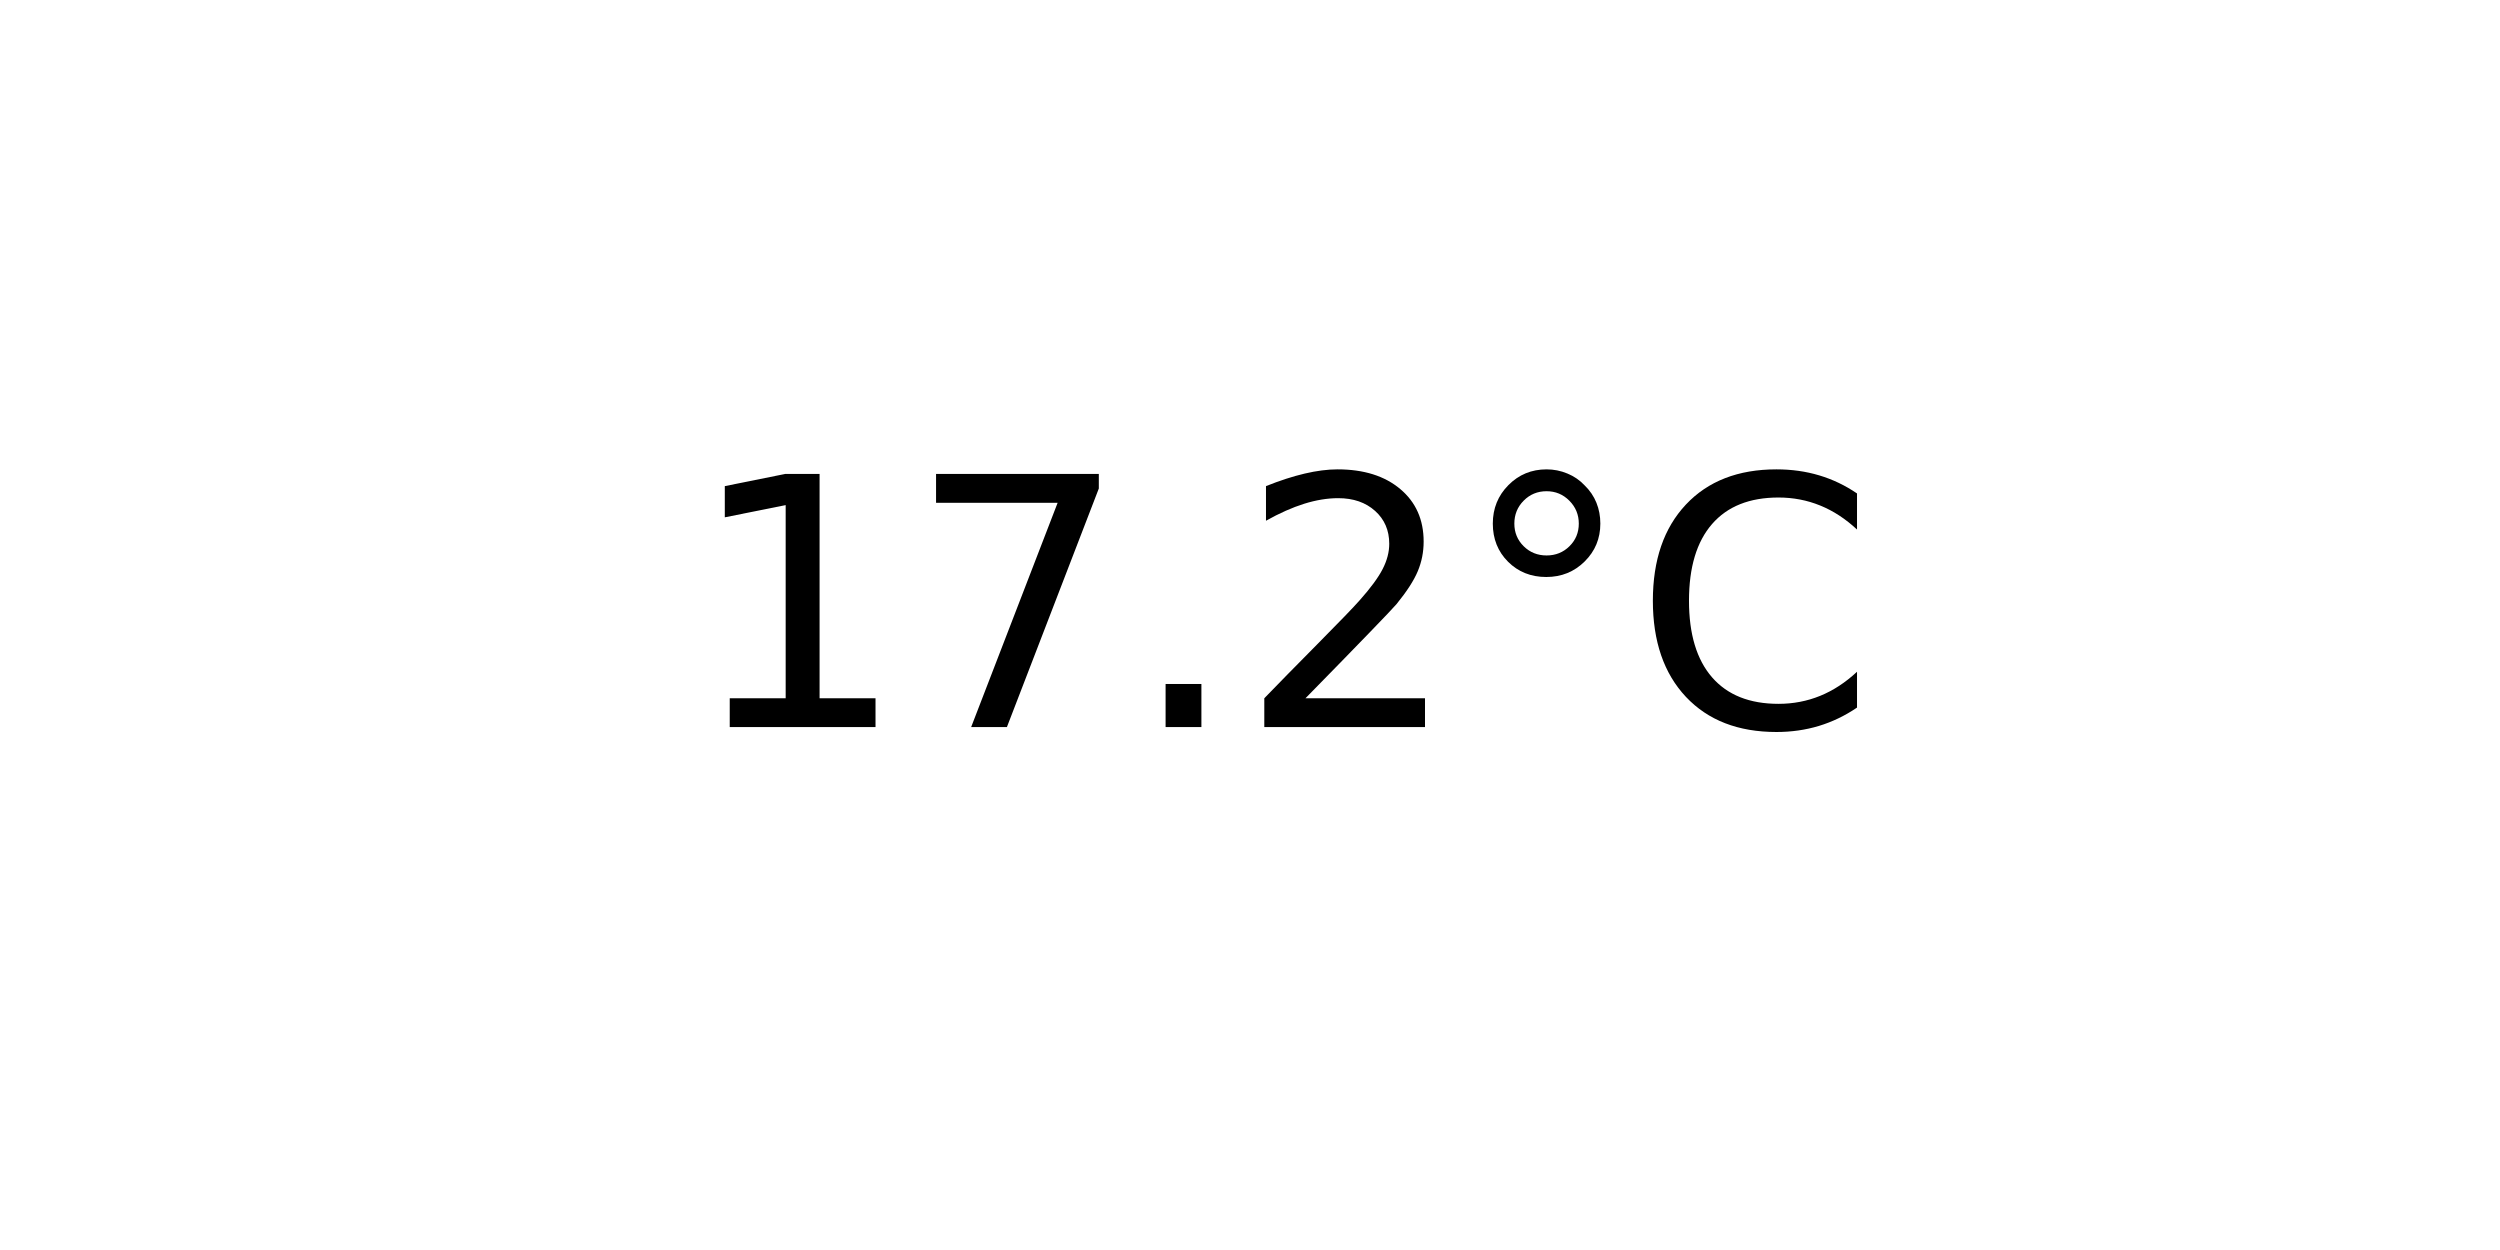
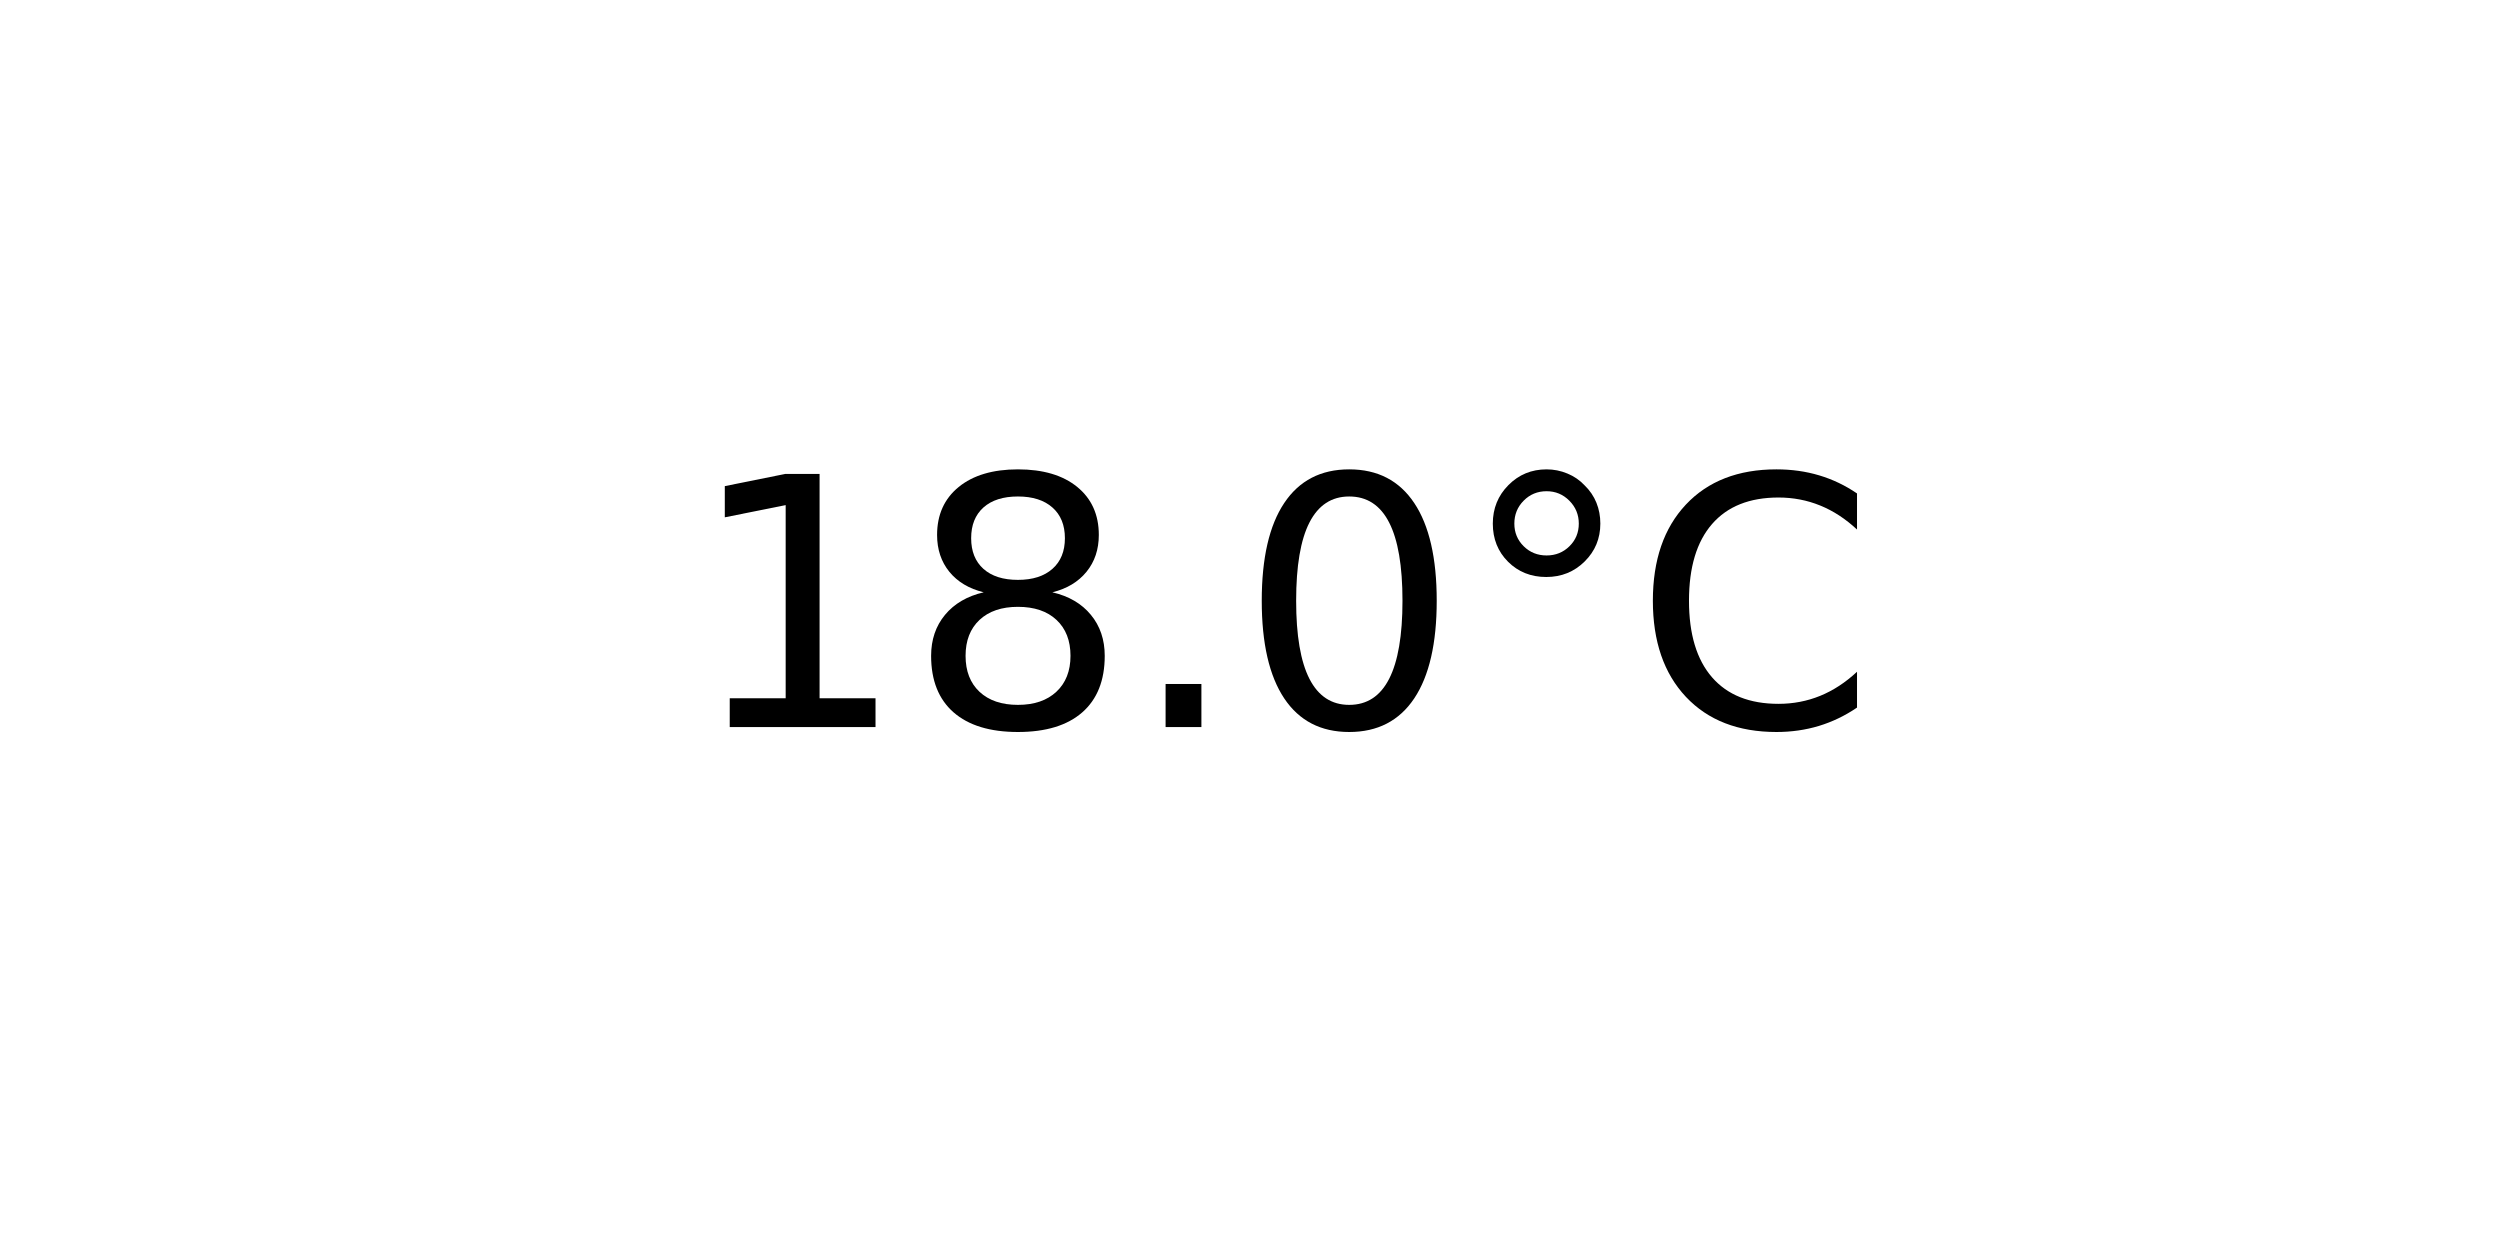
<svg xmlns="http://www.w3.org/2000/svg" xmlns:xlink="http://www.w3.org/1999/xlink" width="72pt" height="36pt" viewBox="0 0 72 36" version="1.1">
  <defs>
    <style type="text/css">*{stroke-linejoin: round; stroke-linecap: butt}</style>
  </defs>
  <g id="figure_1">
    <g id="axes_1">
      <g id="text_1">
        <g transform="translate(19.77578 20.93937) scale(0.1 -0.1)">
          <defs>
            <path id="DejaVuSans-31" d="M 794 531  L 1825 531  L 1825 4091  L 703 3866  L 703 4441  L 1819 4666  L 2450 4666  L 2450 531  L 3481 531  L 3481 0  L 794 0  L 794 531  z " transform="scale(0.015625)" />
-             <path id="DejaVuSans-37" d="M 525 4666  L 3525 4666  L 3525 4397  L 1831 0  L 1172 0  L 2766 4134  L 525 4134  L 525 4666  z " transform="scale(0.015625)" />
+             <path id="DejaVuSans-38" d="M 2034 2216  Q 1584 2216 1326 1975  Q 1069 1734 1069 1313  Q 1069 891 1326 650  Q 1584 409 2034 409  Q 2484 409 2743 651  Q 3003 894 3003 1313  Q 3003 1734 2745 1975  Q 2488 2216 2034 2216  z M 1403 2484  Q 997 2584 770 2862  Q 544 3141 544 3541  Q 544 4100 942 4425  Q 1341 4750 2034 4750  Q 2731 4750 3128 4425  Q 3525 4100 3525 3541  Q 3525 3141 3298 2862  Q 3072 2584 2669 2484  Q 3125 2378 3379 2068  Q 3634 1759 3634 1313  Q 3634 634 3220 271  Q 2806 -91 2034 -91  Q 1263 -91 848 271  Q 434 634 434 1313  Q 434 1759 690 2068  Q 947 2378 1403 2484  z M 1172 3481  Q 1172 3119 1398 2916  Q 1625 2713 2034 2713  Q 2441 2713 2670 2916  Q 2900 3119 2900 3481  Q 2900 3844 2670 4047  Q 2441 4250 2034 4250  Q 1625 4250 1398 4047  Q 1172 3844 1172 3481  z " transform="scale(0.015625)" />
            <path id="DejaVuSans-2e" d="M 684 794  L 1344 794  L 1344 0  L 684 0  L 684 794  z " transform="scale(0.015625)" />
-             <path id="DejaVuSans-32" d="M 1228 531  L 3431 531  L 3431 0  L 469 0  L 469 531  Q 828 903 1448 1529  Q 2069 2156 2228 2338  Q 2531 2678 2651 2914  Q 2772 3150 2772 3378  Q 2772 3750 2511 3984  Q 2250 4219 1831 4219  Q 1534 4219 1204 4116  Q 875 4013 500 3803  L 500 4441  Q 881 4594 1212 4672  Q 1544 4750 1819 4750  Q 2544 4750 2975 4387  Q 3406 4025 3406 3419  Q 3406 3131 3298 2873  Q 3191 2616 2906 2266  Q 2828 2175 2409 1742  Q 1991 1309 1228 531  z " transform="scale(0.015625)" />
+             <path id="DejaVuSans-30" d="M 2034 4250  Q 1547 4250 1301 3770  Q 1056 3291 1056 2328  Q 1056 1369 1301 889  Q 1547 409 2034 409  Q 2525 409 2770 889  Q 3016 1369 3016 2328  Q 3016 3291 2770 3770  Q 2525 4250 2034 4250  z M 2034 4750  Q 2819 4750 3233 4129  Q 3647 3509 3647 2328  Q 3647 1150 3233 529  Q 2819 -91 2034 -91  Q 1250 -91 836 529  Q 422 1150 422 2328  Q 422 3509 836 4129  Q 1250 4750 2034 4750  z " transform="scale(0.015625)" />
            <path id="DejaVuSans-b0" d="M 1600 4347  Q 1350 4347 1178 4173  Q 1006 4000 1006 3750  Q 1006 3503 1178 3333  Q 1350 3163 1600 3163  Q 1850 3163 2022 3333  Q 2194 3503 2194 3750  Q 2194 3997 2020 4172  Q 1847 4347 1600 4347  z M 1600 4750  Q 1800 4750 1984 4673  Q 2169 4597 2303 4453  Q 2447 4313 2519 4134  Q 2591 3956 2591 3750  Q 2591 3338 2302 3052  Q 2013 2766 1594 2766  Q 1172 2766 890 3047  Q 609 3328 609 3750  Q 609 4169 896 4459  Q 1184 4750 1600 4750  z " transform="scale(0.015625)" />
            <path id="DejaVuSans-43" d="M 4122 4306  L 4122 3641  Q 3803 3938 3442 4084  Q 3081 4231 2675 4231  Q 1875 4231 1450 3742  Q 1025 3253 1025 2328  Q 1025 1406 1450 917  Q 1875 428 2675 428  Q 3081 428 3442 575  Q 3803 722 4122 1019  L 4122 359  Q 3791 134 3420 21  Q 3050 -91 2638 -91  Q 1578 -91 968 557  Q 359 1206 359 2328  Q 359 3453 968 4101  Q 1578 4750 2638 4750  Q 3056 4750 3426 4639  Q 3797 4528 4122 4306  z " transform="scale(0.015625)" />
          </defs>
          <use xlink:href="#DejaVuSans-31" />
-           <use xlink:href="#DejaVuSans-37" x="63.623" />
+           <use xlink:href="#DejaVuSans-38" x="63.623" />
          <use xlink:href="#DejaVuSans-2e" x="127.246" />
-           <use xlink:href="#DejaVuSans-32" x="159.033" />
+           <use xlink:href="#DejaVuSans-30" x="159.033" />
          <use xlink:href="#DejaVuSans-b0" x="222.656" />
          <use xlink:href="#DejaVuSans-43" x="272.656" />
        </g>
      </g>
    </g>
  </g>
</svg>
